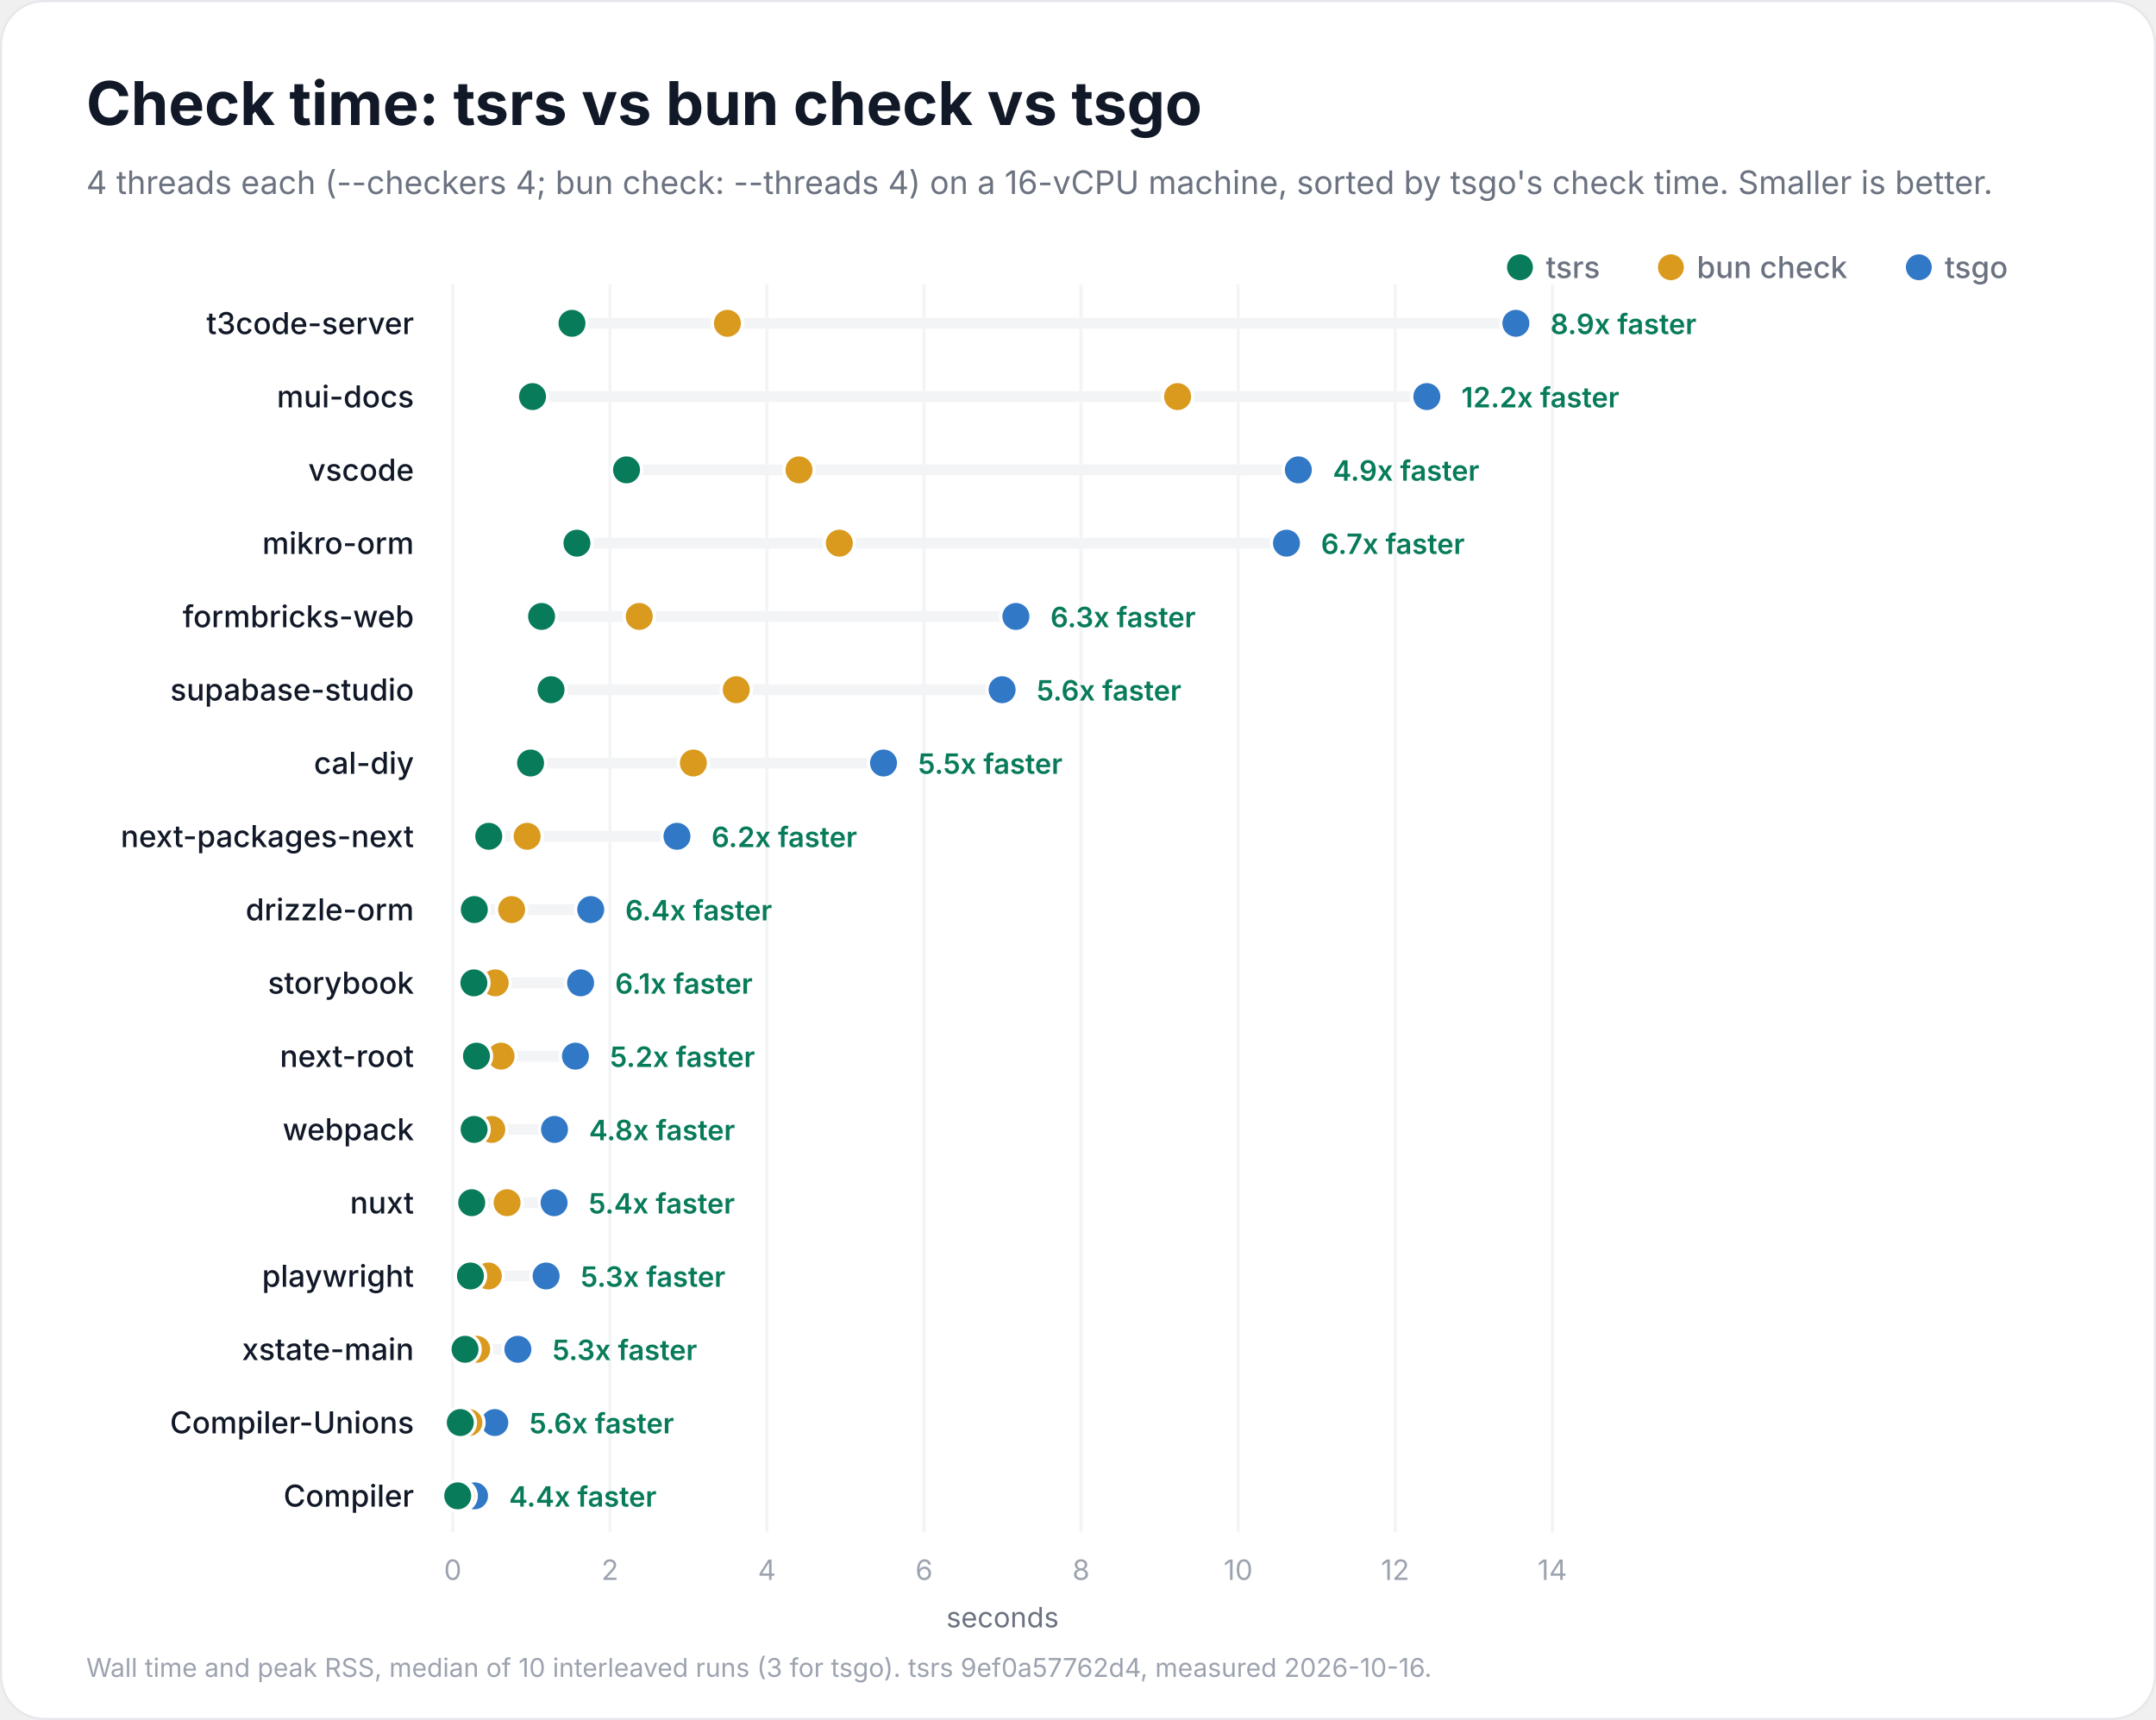
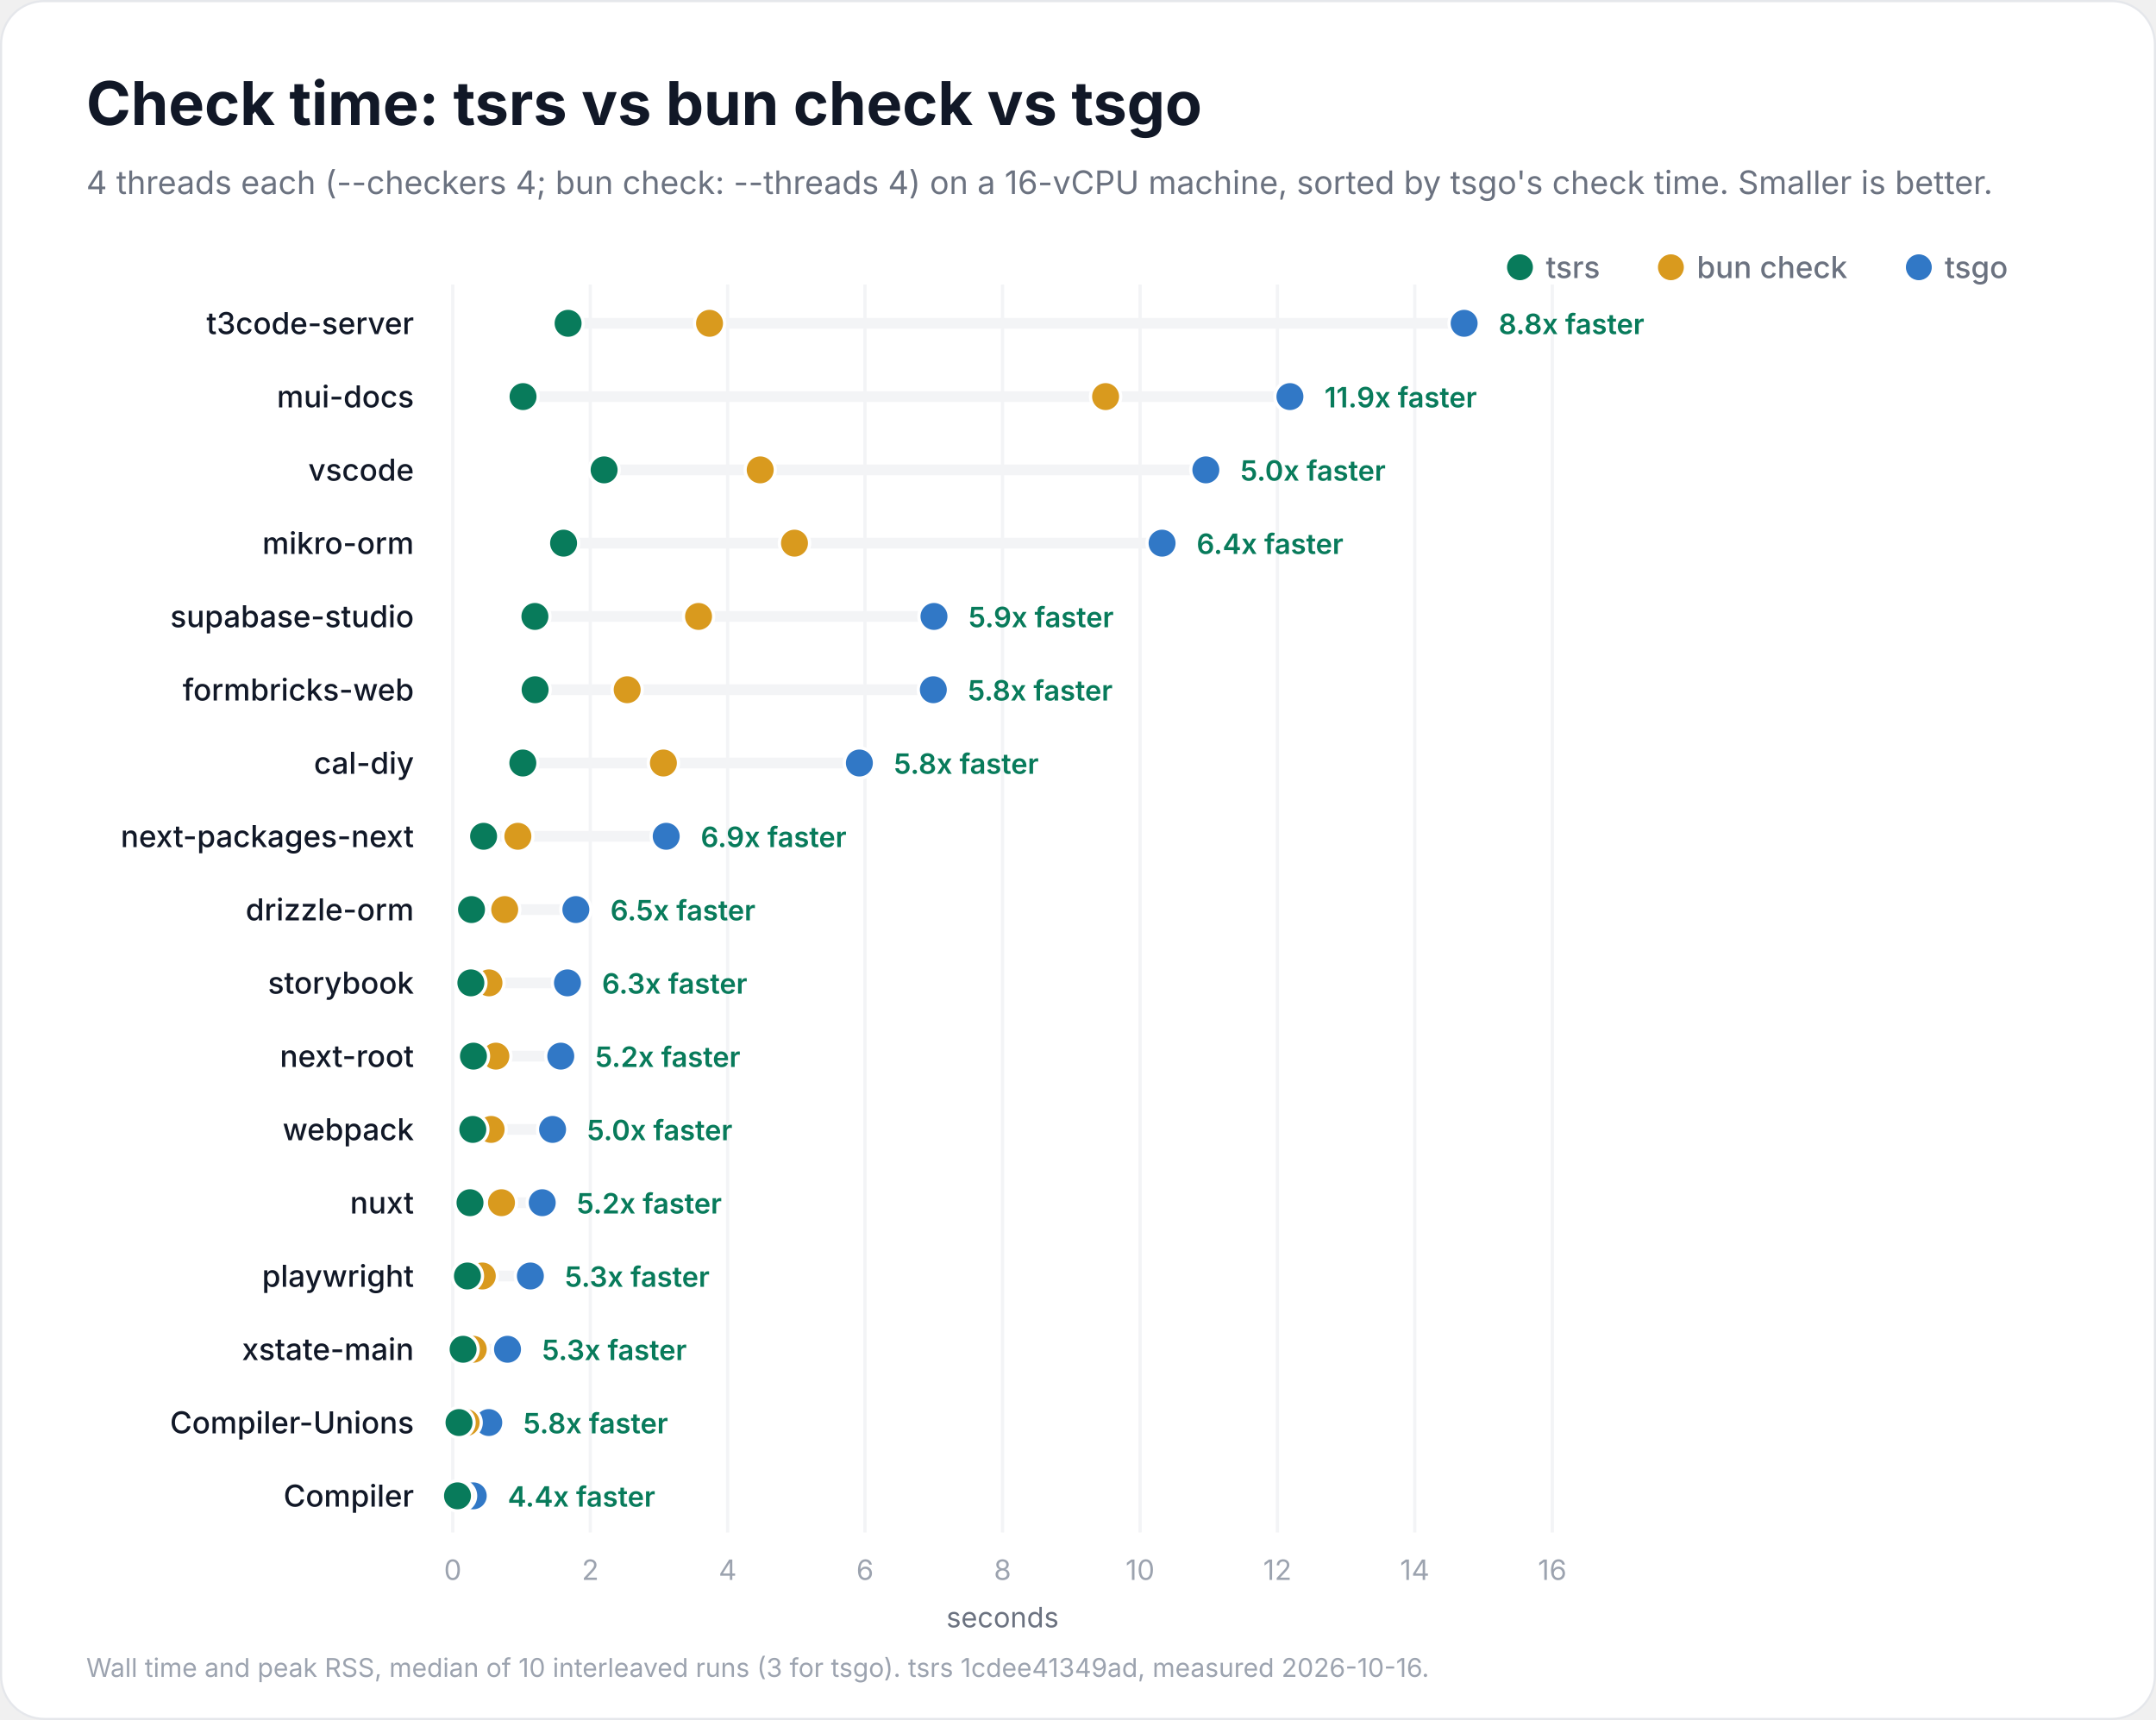
<svg xmlns="http://www.w3.org/2000/svg" width="1000" height="798" viewBox="0 0 1000 798" role="img" aria-labelledby="title description">
  <rect x="0.5" y="0.5" width="999" height="797" rx="20" fill="#ffffff" stroke="#e5e7eb" />
  <g font-family="Inter, -apple-system, BlinkMacSystemFont, 'Segoe UI', Helvetica, Arial, sans-serif" fill="#111827">
    <text x="40" y="58" font-size="28" font-weight="700">Check time: tsrs vs bun check vs tsgo</text>
    <text x="40" y="90" font-size="15" font-weight="400" fill="#6b7280">4 threads each (--checkers 4; bun check: --threads 4) on a 16-vCPU machine, sorted by tsgo's check time. Smaller is better.</text>
    <circle cx="890" cy="124" r="6" fill="#3178c6" />
    <text x="902" y="129" font-size="14" font-weight="500" fill="#6b7280">tsgo</text>
    <circle cx="775" cy="124" r="6" fill="#d99a1e" />
    <text x="787" y="129" font-size="14" font-weight="500" fill="#6b7280">bun check</text>
    <circle cx="705" cy="124" r="6" fill="#087b5b" />
    <text x="717" y="129" font-size="14" font-weight="500" fill="#6b7280">tsrs</text>
    <g data-scale="linear">
      <line x1="210.0" y1="132" x2="210.0" y2="711.0" stroke="#f3f4f6" stroke-width="1.5" />
      <text x="210.0" y="733.0" font-size="13" font-weight="400" fill="#9ca3af" text-anchor="middle">0</text>
-       <line x1="282.9" y1="132" x2="282.9" y2="711.0" stroke="#f3f4f6" stroke-width="1.5" />
-       <text x="282.9" y="733.0" font-size="13" font-weight="400" fill="#9ca3af" text-anchor="middle">2</text>
-       <line x1="355.7" y1="132" x2="355.7" y2="711.0" stroke="#f3f4f6" stroke-width="1.5" />
-       <text x="355.7" y="733.0" font-size="13" font-weight="400" fill="#9ca3af" text-anchor="middle">4</text>
-       <line x1="428.6" y1="132" x2="428.6" y2="711.0" stroke="#f3f4f6" stroke-width="1.5" />
-       <text x="428.6" y="733.0" font-size="13" font-weight="400" fill="#9ca3af" text-anchor="middle">6</text>
-       <line x1="501.4" y1="132" x2="501.4" y2="711.0" stroke="#f3f4f6" stroke-width="1.5" />
-       <text x="501.4" y="733.0" font-size="13" font-weight="400" fill="#9ca3af" text-anchor="middle">8</text>
-       <line x1="574.3" y1="132" x2="574.3" y2="711.0" stroke="#f3f4f6" stroke-width="1.5" />
-       <text x="574.3" y="733.0" font-size="13" font-weight="400" fill="#9ca3af" text-anchor="middle">10</text>
-       <line x1="647.1" y1="132" x2="647.1" y2="711.0" stroke="#f3f4f6" stroke-width="1.5" />
-       <text x="647.1" y="733.0" font-size="13" font-weight="400" fill="#9ca3af" text-anchor="middle">12</text>
+       <line x1="273.8" y1="132" x2="273.8" y2="711.0" stroke="#f3f4f6" stroke-width="1.5" />
+       <text x="273.8" y="733.0" font-size="13" font-weight="400" fill="#9ca3af" text-anchor="middle">2</text>
+       <line x1="337.5" y1="132" x2="337.5" y2="711.0" stroke="#f3f4f6" stroke-width="1.5" />
+       <text x="337.5" y="733.0" font-size="13" font-weight="400" fill="#9ca3af" text-anchor="middle">4</text>
+       <line x1="401.2" y1="132" x2="401.2" y2="711.0" stroke="#f3f4f6" stroke-width="1.5" />
+       <text x="401.2" y="733.0" font-size="13" font-weight="400" fill="#9ca3af" text-anchor="middle">6</text>
+       <line x1="465.0" y1="132" x2="465.0" y2="711.0" stroke="#f3f4f6" stroke-width="1.5" />
+       <text x="465.0" y="733.0" font-size="13" font-weight="400" fill="#9ca3af" text-anchor="middle">8</text>
+       <line x1="528.8" y1="132" x2="528.8" y2="711.0" stroke="#f3f4f6" stroke-width="1.5" />
+       <text x="528.8" y="733.0" font-size="13" font-weight="400" fill="#9ca3af" text-anchor="middle">10</text>
+       <line x1="592.5" y1="132" x2="592.5" y2="711.0" stroke="#f3f4f6" stroke-width="1.5" />
+       <text x="592.5" y="733.0" font-size="13" font-weight="400" fill="#9ca3af" text-anchor="middle">12</text>
+       <line x1="656.2" y1="132" x2="656.2" y2="711.0" stroke="#f3f4f6" stroke-width="1.5" />
+       <text x="656.2" y="733.0" font-size="13" font-weight="400" fill="#9ca3af" text-anchor="middle">14</text>
      <line x1="720.0" y1="132" x2="720.0" y2="711.0" stroke="#f3f4f6" stroke-width="1.5" />
-       <text x="720.0" y="733.0" font-size="13" font-weight="400" fill="#9ca3af" text-anchor="middle">14</text>
+       <text x="720.0" y="733.0" font-size="13" font-weight="400" fill="#9ca3af" text-anchor="middle">16</text>
      <text x="465.0" y="755.0" font-size="13" font-weight="400" fill="#6b7280" text-anchor="middle">seconds</text>
    </g>
    <g data-project="t3code-server">
      <text x="192" y="155" font-size="14" font-weight="500" text-anchor="end">t3code-server</text>
-       <line x1="265.3" y1="150" x2="703.1" y2="150" stroke="#f3f4f6" stroke-width="5" stroke-linecap="round" />
-       <circle data-compiler="tsgo" cx="703.1" cy="150" r="7" fill="#3178c6" stroke="#ffffff" stroke-width="1.5" />
-       <circle data-compiler="bun" cx="337.4" cy="150" r="7" fill="#d99a1e" stroke="#ffffff" stroke-width="1.5" />
-       <circle data-compiler="tsrs" cx="265.3" cy="150" r="7" fill="#087b5b" stroke="#ffffff" stroke-width="1.5" />
-       <text x="719.1" y="155" font-size="13" font-weight="600" fill="#087b5b">8.9x faster</text>
+       <line x1="263.5" y1="150" x2="679.1" y2="150" stroke="#f3f4f6" stroke-width="5" stroke-linecap="round" />
+       <circle data-compiler="tsgo" cx="679.1" cy="150" r="7" fill="#3178c6" stroke="#ffffff" stroke-width="1.5" />
+       <circle data-compiler="bun" cx="329.1" cy="150" r="7" fill="#d99a1e" stroke="#ffffff" stroke-width="1.5" />
+       <circle data-compiler="tsrs" cx="263.5" cy="150" r="7" fill="#087b5b" stroke="#ffffff" stroke-width="1.5" />
+       <text x="695.1" y="155" font-size="13" font-weight="600" fill="#087b5b">8.8x faster</text>
    </g>
    <g data-project="mui-docs">
      <text x="192" y="189" font-size="14" font-weight="500" text-anchor="end">mui-docs</text>
-       <line x1="247.0" y1="184" x2="661.8" y2="184" stroke="#f3f4f6" stroke-width="5" stroke-linecap="round" />
-       <circle data-compiler="tsgo" cx="661.8" cy="184" r="7" fill="#3178c6" stroke="#ffffff" stroke-width="1.5" />
-       <circle data-compiler="bun" cx="546.2" cy="184" r="7" fill="#d99a1e" stroke="#ffffff" stroke-width="1.5" />
-       <circle data-compiler="tsrs" cx="247.0" cy="184" r="7" fill="#087b5b" stroke="#ffffff" stroke-width="1.5" />
-       <text x="677.8" y="189" font-size="13" font-weight="600" fill="#087b5b">12.2x faster</text>
+       <line x1="242.6" y1="184" x2="598.3" y2="184" stroke="#f3f4f6" stroke-width="5" stroke-linecap="round" />
+       <circle data-compiler="tsgo" cx="598.3" cy="184" r="7" fill="#3178c6" stroke="#ffffff" stroke-width="1.5" />
+       <circle data-compiler="bun" cx="512.8" cy="184" r="7" fill="#d99a1e" stroke="#ffffff" stroke-width="1.5" />
+       <circle data-compiler="tsrs" cx="242.6" cy="184" r="7" fill="#087b5b" stroke="#ffffff" stroke-width="1.5" />
+       <text x="614.3" y="189" font-size="13" font-weight="600" fill="#087b5b">11.9x faster</text>
    </g>
    <g data-project="vscode">
      <text x="192" y="223" font-size="14" font-weight="500" text-anchor="end">vscode</text>
-       <line x1="290.6" y1="218" x2="602.2" y2="218" stroke="#f3f4f6" stroke-width="5" stroke-linecap="round" />
-       <circle data-compiler="tsgo" cx="602.2" cy="218" r="7" fill="#3178c6" stroke="#ffffff" stroke-width="1.5" />
-       <circle data-compiler="bun" cx="370.6" cy="218" r="7" fill="#d99a1e" stroke="#ffffff" stroke-width="1.5" />
-       <circle data-compiler="tsrs" cx="290.6" cy="218" r="7" fill="#087b5b" stroke="#ffffff" stroke-width="1.5" />
-       <text x="618.2" y="223" font-size="13" font-weight="600" fill="#087b5b">4.9x faster</text>
+       <line x1="280.2" y1="218" x2="559.3" y2="218" stroke="#f3f4f6" stroke-width="5" stroke-linecap="round" />
+       <circle data-compiler="tsgo" cx="559.3" cy="218" r="7" fill="#3178c6" stroke="#ffffff" stroke-width="1.5" />
+       <circle data-compiler="bun" cx="352.6" cy="218" r="7" fill="#d99a1e" stroke="#ffffff" stroke-width="1.5" />
+       <circle data-compiler="tsrs" cx="280.2" cy="218" r="7" fill="#087b5b" stroke="#ffffff" stroke-width="1.5" />
+       <text x="575.3" y="223" font-size="13" font-weight="600" fill="#087b5b">5.0x faster</text>
    </g>
    <g data-project="mikro-orm">
      <text x="192" y="257" font-size="14" font-weight="500" text-anchor="end">mikro-orm</text>
-       <line x1="267.6" y1="252" x2="596.7" y2="252" stroke="#f3f4f6" stroke-width="5" stroke-linecap="round" />
-       <circle data-compiler="tsgo" cx="596.7" cy="252" r="7" fill="#3178c6" stroke="#ffffff" stroke-width="1.5" />
-       <circle data-compiler="bun" cx="389.3" cy="252" r="7" fill="#d99a1e" stroke="#ffffff" stroke-width="1.5" />
-       <circle data-compiler="tsrs" cx="267.6" cy="252" r="7" fill="#087b5b" stroke="#ffffff" stroke-width="1.5" />
-       <text x="612.7" y="257" font-size="13" font-weight="600" fill="#087b5b">6.7x faster</text>
+       <line x1="261.4" y1="252" x2="539.0" y2="252" stroke="#f3f4f6" stroke-width="5" stroke-linecap="round" />
+       <circle data-compiler="tsgo" cx="539.0" cy="252" r="7" fill="#3178c6" stroke="#ffffff" stroke-width="1.5" />
+       <circle data-compiler="bun" cx="368.5" cy="252" r="7" fill="#d99a1e" stroke="#ffffff" stroke-width="1.5" />
+       <circle data-compiler="tsrs" cx="261.4" cy="252" r="7" fill="#087b5b" stroke="#ffffff" stroke-width="1.5" />
+       <text x="555.0" y="257" font-size="13" font-weight="600" fill="#087b5b">6.4x faster</text>
+     </g>
+     <g data-project="supabase-studio">
+       <text x="192" y="291" font-size="14" font-weight="500" text-anchor="end">supabase-studio</text>
+       <line x1="248.1" y1="286" x2="433.2" y2="286" stroke="#f3f4f6" stroke-width="5" stroke-linecap="round" />
+       <circle data-compiler="tsgo" cx="433.2" cy="286" r="7" fill="#3178c6" stroke="#ffffff" stroke-width="1.5" />
+       <circle data-compiler="bun" cx="324.0" cy="286" r="7" fill="#d99a1e" stroke="#ffffff" stroke-width="1.5" />
+       <circle data-compiler="tsrs" cx="248.1" cy="286" r="7" fill="#087b5b" stroke="#ffffff" stroke-width="1.5" />
+       <text x="449.2" y="291" font-size="13" font-weight="600" fill="#087b5b">5.9x faster</text>
    </g>
    <g data-project="formbricks-web">
-       <text x="192" y="291" font-size="14" font-weight="500" text-anchor="end">formbricks-web</text>
-       <line x1="251.2" y1="286" x2="471.2" y2="286" stroke="#f3f4f6" stroke-width="5" stroke-linecap="round" />
-       <circle data-compiler="tsgo" cx="471.2" cy="286" r="7" fill="#3178c6" stroke="#ffffff" stroke-width="1.5" />
-       <circle data-compiler="bun" cx="296.5" cy="286" r="7" fill="#d99a1e" stroke="#ffffff" stroke-width="1.5" />
-       <circle data-compiler="tsrs" cx="251.2" cy="286" r="7" fill="#087b5b" stroke="#ffffff" stroke-width="1.5" />
-       <text x="487.2" y="291" font-size="13" font-weight="600" fill="#087b5b">6.3x faster</text>
-     </g>
-     <g data-project="supabase-studio">
-       <text x="192" y="325" font-size="14" font-weight="500" text-anchor="end">supabase-studio</text>
-       <line x1="255.6" y1="320" x2="464.8" y2="320" stroke="#f3f4f6" stroke-width="5" stroke-linecap="round" />
-       <circle data-compiler="tsgo" cx="464.8" cy="320" r="7" fill="#3178c6" stroke="#ffffff" stroke-width="1.5" />
-       <circle data-compiler="bun" cx="341.5" cy="320" r="7" fill="#d99a1e" stroke="#ffffff" stroke-width="1.5" />
-       <circle data-compiler="tsrs" cx="255.6" cy="320" r="7" fill="#087b5b" stroke="#ffffff" stroke-width="1.5" />
-       <text x="480.8" y="325" font-size="13" font-weight="600" fill="#087b5b">5.6x faster</text>
+       <text x="192" y="325" font-size="14" font-weight="500" text-anchor="end">formbricks-web</text>
+       <line x1="248.2" y1="320" x2="432.9" y2="320" stroke="#f3f4f6" stroke-width="5" stroke-linecap="round" />
+       <circle data-compiler="tsgo" cx="432.9" cy="320" r="7" fill="#3178c6" stroke="#ffffff" stroke-width="1.5" />
+       <circle data-compiler="bun" cx="290.9" cy="320" r="7" fill="#d99a1e" stroke="#ffffff" stroke-width="1.5" />
+       <circle data-compiler="tsrs" cx="248.2" cy="320" r="7" fill="#087b5b" stroke="#ffffff" stroke-width="1.5" />
+       <text x="448.9" y="325" font-size="13" font-weight="600" fill="#087b5b">5.8x faster</text>
    </g>
    <g data-project="cal-diy">
      <text x="192" y="359" font-size="14" font-weight="500" text-anchor="end">cal-diy</text>
-       <line x1="246.1" y1="354" x2="409.8" y2="354" stroke="#f3f4f6" stroke-width="5" stroke-linecap="round" />
-       <circle data-compiler="tsgo" cx="409.8" cy="354" r="7" fill="#3178c6" stroke="#ffffff" stroke-width="1.5" />
-       <circle data-compiler="bun" cx="321.6" cy="354" r="7" fill="#d99a1e" stroke="#ffffff" stroke-width="1.5" />
-       <circle data-compiler="tsrs" cx="246.1" cy="354" r="7" fill="#087b5b" stroke="#ffffff" stroke-width="1.5" />
-       <text x="425.8" y="359" font-size="13" font-weight="600" fill="#087b5b">5.5x faster</text>
+       <line x1="242.5" y1="354" x2="398.6" y2="354" stroke="#f3f4f6" stroke-width="5" stroke-linecap="round" />
+       <circle data-compiler="tsgo" cx="398.6" cy="354" r="7" fill="#3178c6" stroke="#ffffff" stroke-width="1.5" />
+       <circle data-compiler="bun" cx="307.7" cy="354" r="7" fill="#d99a1e" stroke="#ffffff" stroke-width="1.5" />
+       <circle data-compiler="tsrs" cx="242.5" cy="354" r="7" fill="#087b5b" stroke="#ffffff" stroke-width="1.5" />
+       <text x="414.6" y="359" font-size="13" font-weight="600" fill="#087b5b">5.8x faster</text>
    </g>
    <g data-project="next-packages-next">
      <text x="192" y="393" font-size="14" font-weight="500" text-anchor="end">next-packages-next</text>
-       <line x1="226.7" y1="388" x2="314.0" y2="388" stroke="#f3f4f6" stroke-width="5" stroke-linecap="round" />
-       <circle data-compiler="tsgo" cx="314.0" cy="388" r="7" fill="#3178c6" stroke="#ffffff" stroke-width="1.5" />
-       <circle data-compiler="bun" cx="244.5" cy="388" r="7" fill="#d99a1e" stroke="#ffffff" stroke-width="1.5" />
-       <circle data-compiler="tsrs" cx="226.7" cy="388" r="7" fill="#087b5b" stroke="#ffffff" stroke-width="1.5" />
-       <text x="330.0" y="393" font-size="13" font-weight="600" fill="#087b5b">6.2x faster</text>
+       <line x1="224.3" y1="388" x2="309.0" y2="388" stroke="#f3f4f6" stroke-width="5" stroke-linecap="round" />
+       <circle data-compiler="tsgo" cx="309.0" cy="388" r="7" fill="#3178c6" stroke="#ffffff" stroke-width="1.5" />
+       <circle data-compiler="bun" cx="240.2" cy="388" r="7" fill="#d99a1e" stroke="#ffffff" stroke-width="1.5" />
+       <circle data-compiler="tsrs" cx="224.3" cy="388" r="7" fill="#087b5b" stroke="#ffffff" stroke-width="1.5" />
+       <text x="325.0" y="393" font-size="13" font-weight="600" fill="#087b5b">6.9x faster</text>
    </g>
    <g data-project="drizzle-orm">
      <text x="192" y="427" font-size="14" font-weight="500" text-anchor="end">drizzle-orm</text>
-       <line x1="220.0" y1="422" x2="274.0" y2="422" stroke="#f3f4f6" stroke-width="5" stroke-linecap="round" />
-       <circle data-compiler="tsgo" cx="274.0" cy="422" r="7" fill="#3178c6" stroke="#ffffff" stroke-width="1.5" />
-       <circle data-compiler="bun" cx="237.3" cy="422" r="7" fill="#d99a1e" stroke="#ffffff" stroke-width="1.5" />
-       <circle data-compiler="tsrs" cx="220.0" cy="422" r="7" fill="#087b5b" stroke="#ffffff" stroke-width="1.5" />
-       <text x="290.0" y="427" font-size="13" font-weight="600" fill="#087b5b">6.4x faster</text>
+       <line x1="218.7" y1="422" x2="267.1" y2="422" stroke="#f3f4f6" stroke-width="5" stroke-linecap="round" />
+       <circle data-compiler="tsgo" cx="267.1" cy="422" r="7" fill="#3178c6" stroke="#ffffff" stroke-width="1.5" />
+       <circle data-compiler="bun" cx="234.1" cy="422" r="7" fill="#d99a1e" stroke="#ffffff" stroke-width="1.5" />
+       <circle data-compiler="tsrs" cx="218.7" cy="422" r="7" fill="#087b5b" stroke="#ffffff" stroke-width="1.5" />
+       <text x="283.1" y="427" font-size="13" font-weight="600" fill="#087b5b">6.5x faster</text>
    </g>
    <g data-project="storybook">
      <text x="192" y="461" font-size="14" font-weight="500" text-anchor="end">storybook</text>
-       <line x1="219.8" y1="456" x2="269.3" y2="456" stroke="#f3f4f6" stroke-width="5" stroke-linecap="round" />
-       <circle data-compiler="tsgo" cx="269.3" cy="456" r="7" fill="#3178c6" stroke="#ffffff" stroke-width="1.5" />
-       <circle data-compiler="bun" cx="229.7" cy="456" r="7" fill="#d99a1e" stroke="#ffffff" stroke-width="1.5" />
-       <circle data-compiler="tsrs" cx="219.8" cy="456" r="7" fill="#087b5b" stroke="#ffffff" stroke-width="1.5" />
-       <text x="285.3" y="461" font-size="13" font-weight="600" fill="#087b5b">6.1x faster</text>
+       <line x1="218.4" y1="456" x2="263.2" y2="456" stroke="#f3f4f6" stroke-width="5" stroke-linecap="round" />
+       <circle data-compiler="tsgo" cx="263.2" cy="456" r="7" fill="#3178c6" stroke="#ffffff" stroke-width="1.5" />
+       <circle data-compiler="bun" cx="226.8" cy="456" r="7" fill="#d99a1e" stroke="#ffffff" stroke-width="1.5" />
+       <circle data-compiler="tsrs" cx="218.4" cy="456" r="7" fill="#087b5b" stroke="#ffffff" stroke-width="1.5" />
+       <text x="279.2" y="461" font-size="13" font-weight="600" fill="#087b5b">6.3x faster</text>
    </g>
    <g data-project="next-root">
      <text x="192" y="495" font-size="14" font-weight="500" text-anchor="end">next-root</text>
-       <line x1="221.0" y1="490" x2="266.9" y2="490" stroke="#f3f4f6" stroke-width="5" stroke-linecap="round" />
-       <circle data-compiler="tsgo" cx="266.9" cy="490" r="7" fill="#3178c6" stroke="#ffffff" stroke-width="1.5" />
-       <circle data-compiler="bun" cx="232.4" cy="490" r="7" fill="#d99a1e" stroke="#ffffff" stroke-width="1.5" />
-       <circle data-compiler="tsrs" cx="221.0" cy="490" r="7" fill="#087b5b" stroke="#ffffff" stroke-width="1.5" />
-       <text x="282.9" y="495" font-size="13" font-weight="600" fill="#087b5b">5.2x faster</text>
+       <line x1="219.6" y1="490" x2="260.1" y2="490" stroke="#f3f4f6" stroke-width="5" stroke-linecap="round" />
+       <circle data-compiler="tsgo" cx="260.1" cy="490" r="7" fill="#3178c6" stroke="#ffffff" stroke-width="1.5" />
+       <circle data-compiler="bun" cx="230.0" cy="490" r="7" fill="#d99a1e" stroke="#ffffff" stroke-width="1.5" />
+       <circle data-compiler="tsrs" cx="219.6" cy="490" r="7" fill="#087b5b" stroke="#ffffff" stroke-width="1.5" />
+       <text x="276.1" y="495" font-size="13" font-weight="600" fill="#087b5b">5.2x faster</text>
    </g>
    <g data-project="webpack">
      <text x="192" y="529" font-size="14" font-weight="500" text-anchor="end">webpack</text>
-       <line x1="219.9" y1="524" x2="257.2" y2="524" stroke="#f3f4f6" stroke-width="5" stroke-linecap="round" />
-       <circle data-compiler="tsgo" cx="257.2" cy="524" r="7" fill="#3178c6" stroke="#ffffff" stroke-width="1.5" />
-       <circle data-compiler="bun" cx="228.1" cy="524" r="7" fill="#d99a1e" stroke="#ffffff" stroke-width="1.5" />
-       <circle data-compiler="tsrs" cx="219.9" cy="524" r="7" fill="#087b5b" stroke="#ffffff" stroke-width="1.5" />
-       <text x="273.2" y="529" font-size="13" font-weight="600" fill="#087b5b">4.8x faster</text>
+       <line x1="219.3" y1="524" x2="256.3" y2="524" stroke="#f3f4f6" stroke-width="5" stroke-linecap="round" />
+       <circle data-compiler="tsgo" cx="256.3" cy="524" r="7" fill="#3178c6" stroke="#ffffff" stroke-width="1.5" />
+       <circle data-compiler="bun" cx="227.8" cy="524" r="7" fill="#d99a1e" stroke="#ffffff" stroke-width="1.5" />
+       <circle data-compiler="tsrs" cx="219.3" cy="524" r="7" fill="#087b5b" stroke="#ffffff" stroke-width="1.5" />
+       <text x="272.3" y="529" font-size="13" font-weight="600" fill="#087b5b">5.0x faster</text>
    </g>
    <g data-project="nuxt">
      <text x="192" y="563" font-size="14" font-weight="500" text-anchor="end">nuxt</text>
-       <line x1="218.8" y1="558" x2="257.0" y2="558" stroke="#f3f4f6" stroke-width="5" stroke-linecap="round" />
-       <circle data-compiler="tsgo" cx="257.0" cy="558" r="7" fill="#3178c6" stroke="#ffffff" stroke-width="1.5" />
-       <circle data-compiler="bun" cx="235.2" cy="558" r="7" fill="#d99a1e" stroke="#ffffff" stroke-width="1.5" />
-       <circle data-compiler="tsrs" cx="218.8" cy="558" r="7" fill="#087b5b" stroke="#ffffff" stroke-width="1.5" />
-       <text x="273.0" y="563" font-size="13" font-weight="600" fill="#087b5b">5.4x faster</text>
+       <line x1="218.0" y1="558" x2="251.5" y2="558" stroke="#f3f4f6" stroke-width="5" stroke-linecap="round" />
+       <circle data-compiler="tsgo" cx="251.5" cy="558" r="7" fill="#3178c6" stroke="#ffffff" stroke-width="1.5" />
+       <circle data-compiler="bun" cx="232.6" cy="558" r="7" fill="#d99a1e" stroke="#ffffff" stroke-width="1.5" />
+       <circle data-compiler="tsrs" cx="218.0" cy="558" r="7" fill="#087b5b" stroke="#ffffff" stroke-width="1.5" />
+       <text x="267.5" y="563" font-size="13" font-weight="600" fill="#087b5b">5.2x faster</text>
    </g>
    <g data-project="playwright">
      <text x="192" y="597" font-size="14" font-weight="500" text-anchor="end">playwright</text>
-       <line x1="218.2" y1="592" x2="253.3" y2="592" stroke="#f3f4f6" stroke-width="5" stroke-linecap="round" />
-       <circle data-compiler="tsgo" cx="253.3" cy="592" r="7" fill="#3178c6" stroke="#ffffff" stroke-width="1.5" />
-       <circle data-compiler="bun" cx="226.5" cy="592" r="7" fill="#d99a1e" stroke="#ffffff" stroke-width="1.5" />
-       <circle data-compiler="tsrs" cx="218.2" cy="592" r="7" fill="#087b5b" stroke="#ffffff" stroke-width="1.5" />
-       <text x="269.3" y="597" font-size="13" font-weight="600" fill="#087b5b">5.3x faster</text>
+       <line x1="216.8" y1="592" x2="246.0" y2="592" stroke="#f3f4f6" stroke-width="5" stroke-linecap="round" />
+       <circle data-compiler="tsgo" cx="246.0" cy="592" r="7" fill="#3178c6" stroke="#ffffff" stroke-width="1.5" />
+       <circle data-compiler="bun" cx="223.7" cy="592" r="7" fill="#d99a1e" stroke="#ffffff" stroke-width="1.5" />
+       <circle data-compiler="tsrs" cx="216.8" cy="592" r="7" fill="#087b5b" stroke="#ffffff" stroke-width="1.5" />
+       <text x="262.0" y="597" font-size="13" font-weight="600" fill="#087b5b">5.3x faster</text>
    </g>
    <g data-project="xstate-main">
      <text x="192" y="631" font-size="14" font-weight="500" text-anchor="end">xstate-main</text>
-       <line x1="215.7" y1="626" x2="240.2" y2="626" stroke="#f3f4f6" stroke-width="5" stroke-linecap="round" />
-       <circle data-compiler="tsgo" cx="240.2" cy="626" r="7" fill="#3178c6" stroke="#ffffff" stroke-width="1.5" />
-       <circle data-compiler="bun" cx="221.1" cy="626" r="7" fill="#d99a1e" stroke="#ffffff" stroke-width="1.5" />
-       <circle data-compiler="tsrs" cx="215.7" cy="626" r="7" fill="#087b5b" stroke="#ffffff" stroke-width="1.5" />
-       <text x="256.2" y="631" font-size="13" font-weight="600" fill="#087b5b">5.3x faster</text>
+       <line x1="214.8" y1="626" x2="235.4" y2="626" stroke="#f3f4f6" stroke-width="5" stroke-linecap="round" />
+       <circle data-compiler="tsgo" cx="235.4" cy="626" r="7" fill="#3178c6" stroke="#ffffff" stroke-width="1.5" />
+       <circle data-compiler="bun" cx="219.5" cy="626" r="7" fill="#d99a1e" stroke="#ffffff" stroke-width="1.5" />
+       <circle data-compiler="tsrs" cx="214.8" cy="626" r="7" fill="#087b5b" stroke="#ffffff" stroke-width="1.5" />
+       <text x="251.4" y="631" font-size="13" font-weight="600" fill="#087b5b">5.3x faster</text>
    </g>
    <g data-project="Compiler-Unions">
      <text x="192" y="665" font-size="14" font-weight="500" text-anchor="end">Compiler-Unions</text>
-       <line x1="213.5" y1="660" x2="229.5" y2="660" stroke="#f3f4f6" stroke-width="5" stroke-linecap="round" />
-       <circle data-compiler="tsgo" cx="229.5" cy="660" r="7" fill="#3178c6" stroke="#ffffff" stroke-width="1.5" />
-       <circle data-compiler="bun" cx="217.5" cy="660" r="7" fill="#d99a1e" stroke="#ffffff" stroke-width="1.5" />
-       <circle data-compiler="tsrs" cx="213.5" cy="660" r="7" fill="#087b5b" stroke="#ffffff" stroke-width="1.5" />
-       <text x="245.5" y="665" font-size="13" font-weight="600" fill="#087b5b">5.6x faster</text>
+       <line x1="212.9" y1="660" x2="226.7" y2="660" stroke="#f3f4f6" stroke-width="5" stroke-linecap="round" />
+       <circle data-compiler="tsgo" cx="226.7" cy="660" r="7" fill="#3178c6" stroke="#ffffff" stroke-width="1.5" />
+       <circle data-compiler="bun" cx="216.2" cy="660" r="7" fill="#d99a1e" stroke="#ffffff" stroke-width="1.5" />
+       <circle data-compiler="tsrs" cx="212.9" cy="660" r="7" fill="#087b5b" stroke="#ffffff" stroke-width="1.5" />
+       <text x="242.7" y="665" font-size="13" font-weight="600" fill="#087b5b">5.8x faster</text>
    </g>
    <g data-project="Compiler">
      <text x="192" y="699" font-size="14" font-weight="500" text-anchor="end">Compiler</text>
-       <line x1="212.3" y1="694" x2="220.1" y2="694" stroke="#f3f4f6" stroke-width="5" stroke-linecap="round" />
-       <circle data-compiler="tsgo" cx="220.1" cy="694" r="7" fill="#3178c6" stroke="#ffffff" stroke-width="1.5" />
-       <circle data-compiler="bun" cx="213.9" cy="694" r="7" fill="#d99a1e" stroke="#ffffff" stroke-width="1.5" />
-       <circle data-compiler="tsrs" cx="212.3" cy="694" r="7" fill="#087b5b" stroke="#ffffff" stroke-width="1.5" />
-       <text x="236.1" y="699" font-size="13" font-weight="600" fill="#087b5b">4.4x faster</text>
+       <line x1="212.2" y1="694" x2="219.5" y2="694" stroke="#f3f4f6" stroke-width="5" stroke-linecap="round" />
+       <circle data-compiler="tsgo" cx="219.5" cy="694" r="7" fill="#3178c6" stroke="#ffffff" stroke-width="1.5" />
+       <circle data-compiler="bun" cx="213.6" cy="694" r="7" fill="#d99a1e" stroke="#ffffff" stroke-width="1.5" />
+       <circle data-compiler="tsrs" cx="212.2" cy="694" r="7" fill="#087b5b" stroke="#ffffff" stroke-width="1.5" />
+       <text x="235.5" y="699" font-size="13" font-weight="600" fill="#087b5b">4.4x faster</text>
    </g>
-     <text x="40" y="778" font-size="12" font-weight="400" fill="#9ca3af">Wall time and peak RSS, median of 10 interleaved runs (3 for tsgo). tsrs 9ef0a57762d4, measured 2026-10-16.</text>
+     <text x="40" y="778" font-size="12" font-weight="400" fill="#9ca3af">Wall time and peak RSS, median of 10 interleaved runs (3 for tsgo). tsrs 1cdee41349ad, measured 2026-10-16.</text>
  </g>
</svg>
